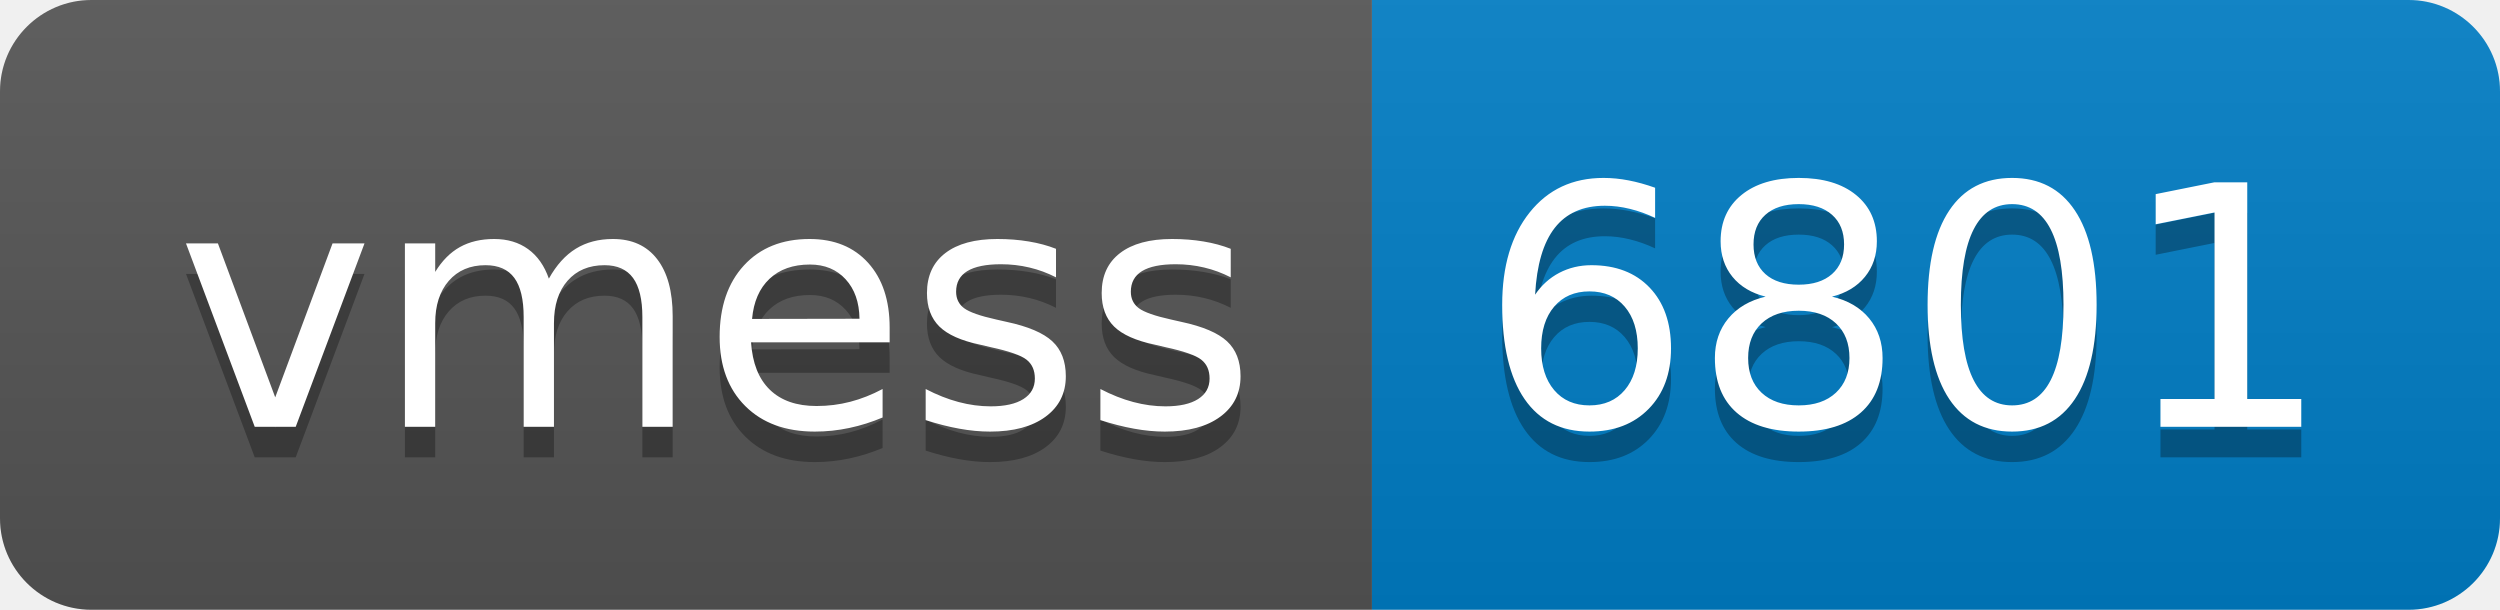
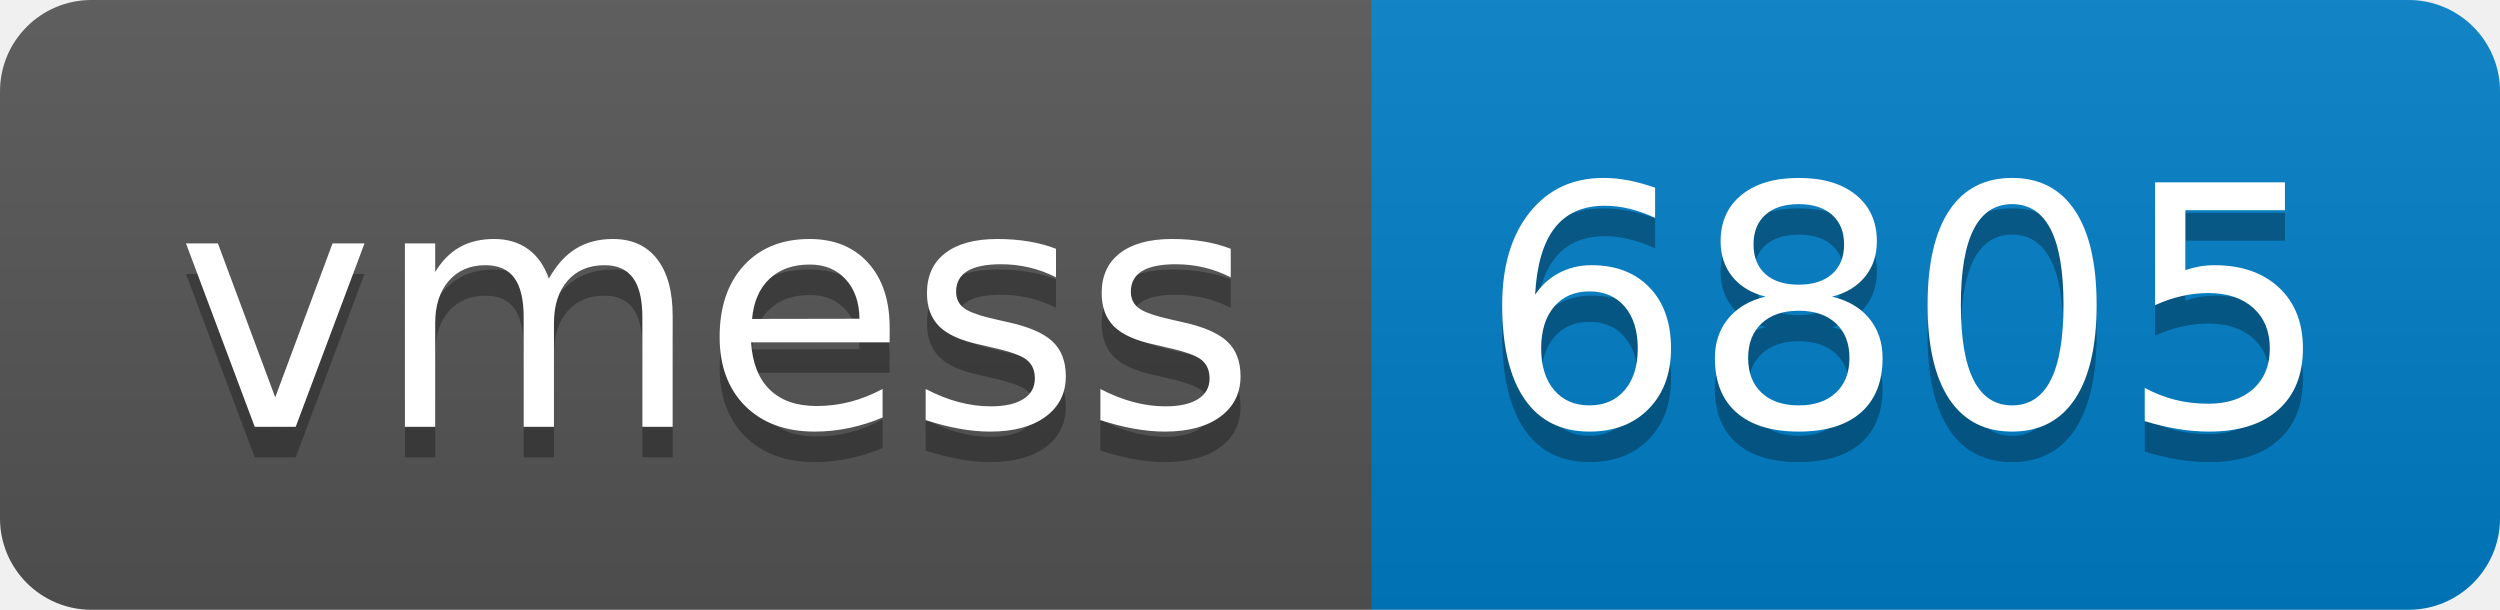
- <svg xmlns="http://www.w3.org/2000/svg" width="82" height="20" role="img" aria-label="vmess: 6801">
+ <svg xmlns="http://www.w3.org/2000/svg" width="82" height="20" role="img" aria-label="vmess: 6805">
  <linearGradient id="s" x2="0" y2="100%">
    <stop offset="0" stop-color="#bbb" stop-opacity=".1" />
    <stop offset="1" stop-opacity=".1" />
  </linearGradient>
  <clipPath id="r">
    <rect width="82" height="20" rx="3" fill="#fff" />
  </clipPath>
  <g clip-path="url(#r)">
    <rect width="45" height="20" fill="#555" />
    <rect x="45" width="37" height="20" fill="#007ec6" />
    <rect width="82" height="20" fill="url(#s)" />
  </g>
  <g fill="#fff" text-anchor="middle" font-family="Verdana,Geneva,DejaVu Sans,sans-serif" text-rendering="geometricPrecision" font-size="110">
    <text aria-hidden="true" x="235" y="150" fill="#010101" fill-opacity=".3" transform="scale(.1)" textLength="350">vmess</text>
    <text x="235" y="140" transform="scale(.1)" fill="#fff" textLength="350">vmess</text>
-     <text aria-hidden="true" x="625" y="150" fill="#010101" fill-opacity=".3" transform="scale(.1)" textLength="270">6801</text>
-     <text x="625" y="140" transform="scale(.1)" fill="#fff" textLength="270">6801</text>
+     <text aria-hidden="true" x="625" y="150" fill="#010101" fill-opacity=".3" transform="scale(.1)" textLength="270">6805</text>
+     <text x="625" y="140" transform="scale(.1)" fill="#fff" textLength="270">6805</text>
  </g>
</svg>
